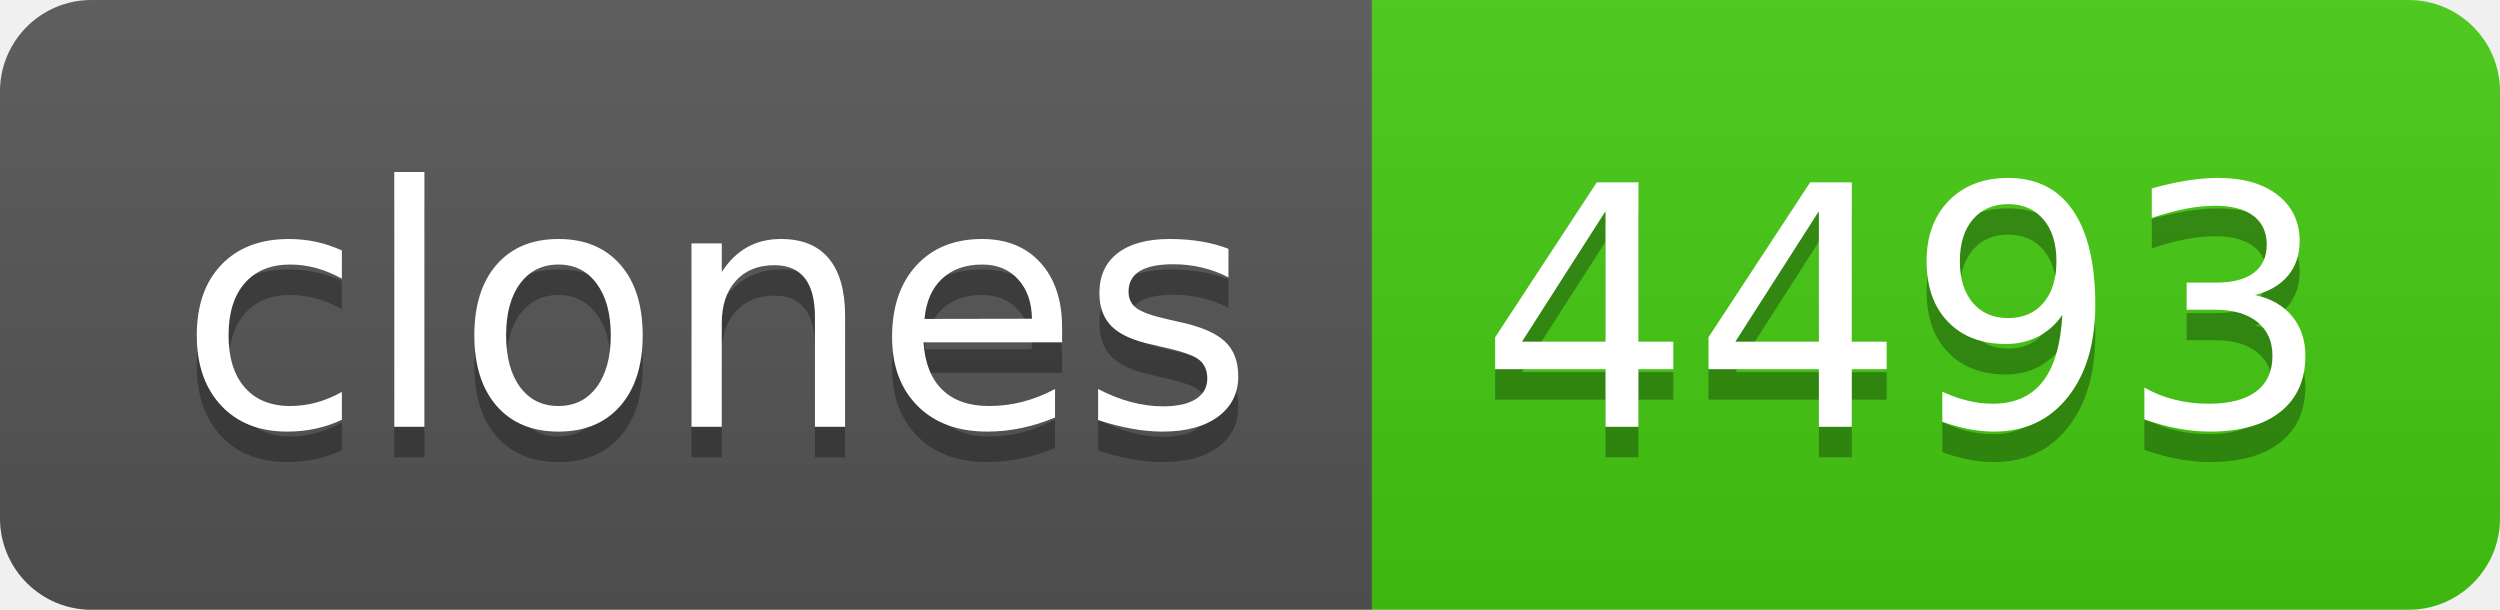
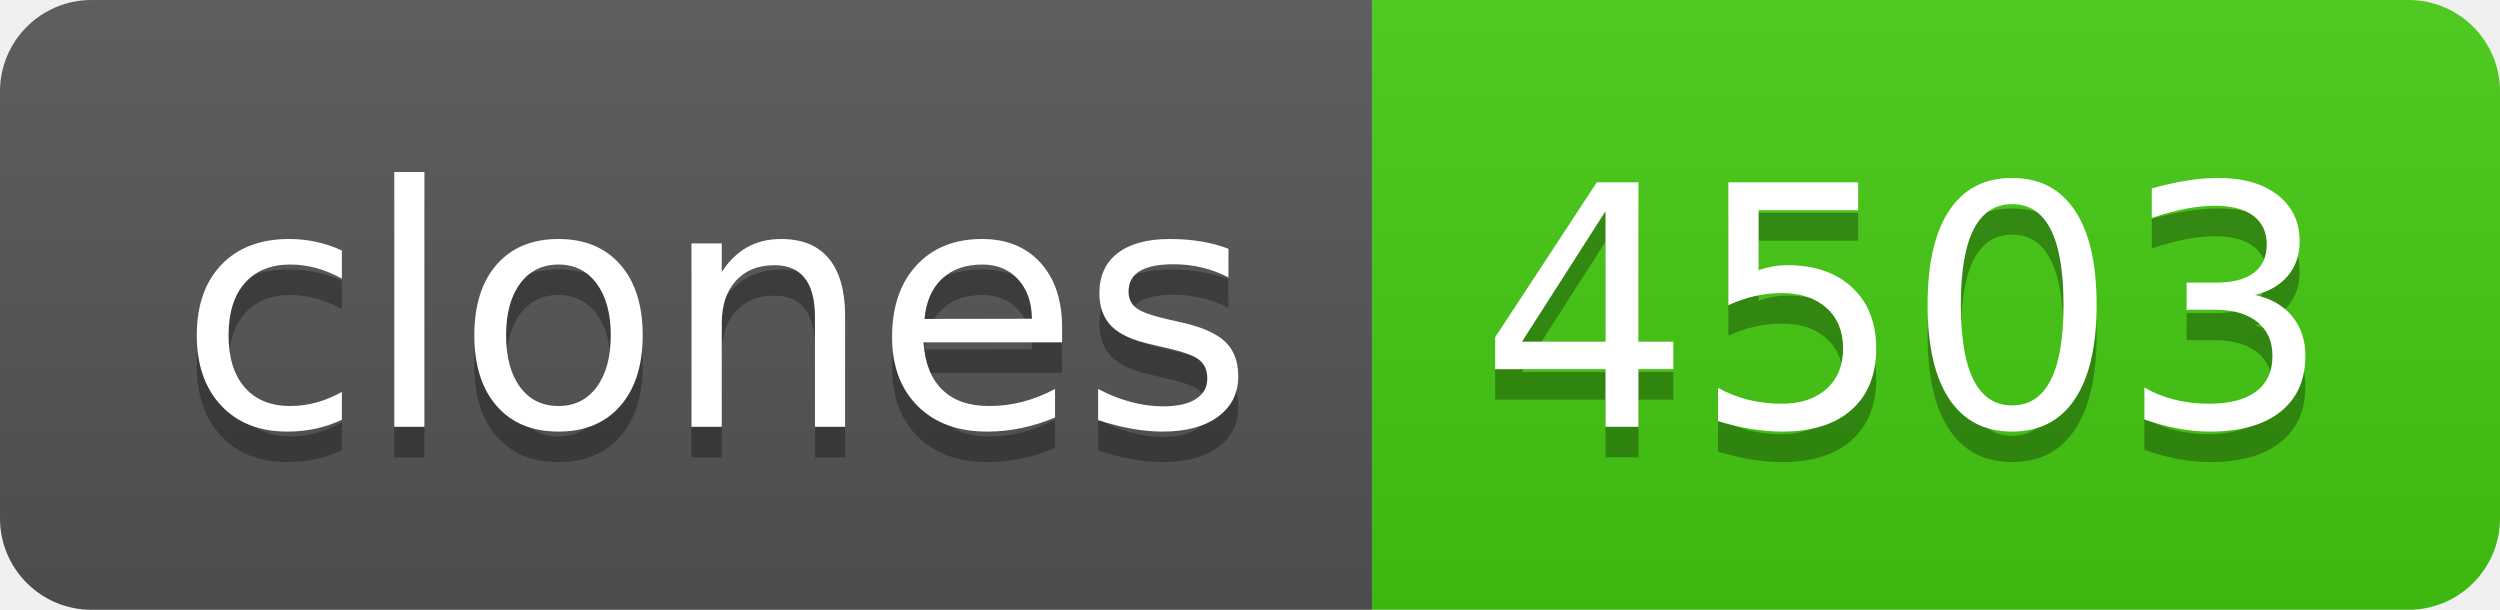
- <svg xmlns="http://www.w3.org/2000/svg" width="82" height="20" role="img" aria-label="clones: 4493">
+ <svg xmlns="http://www.w3.org/2000/svg" width="82" height="20" role="img" aria-label="clones: 4503">
  <linearGradient id="s" x2="0" y2="100%">
    <stop offset="0" stop-color="#bbb" stop-opacity=".1" />
    <stop offset="1" stop-opacity=".1" />
  </linearGradient>
  <clipPath id="r">
    <rect width="82" height="20" rx="3" fill="#fff" />
  </clipPath>
  <g clip-path="url(#r)">
    <rect width="45" height="20" fill="#555" />
    <rect x="45" width="37" height="20" fill="#4c1" />
    <rect width="82" height="20" fill="url(#s)" />
  </g>
  <g fill="#fff" text-anchor="middle" font-family="Verdana,Geneva,DejaVu Sans,sans-serif" text-rendering="geometricPrecision" font-size="110">
    <text aria-hidden="true" x="235" y="150" fill="#010101" fill-opacity=".3" transform="scale(.1)" textLength="350">clones</text>
    <text x="235" y="140" transform="scale(.1)" fill="#fff" textLength="350">clones</text>
-     <text aria-hidden="true" x="625" y="150" fill="#010101" fill-opacity=".3" transform="scale(.1)" textLength="270">4493</text>
-     <text x="625" y="140" transform="scale(.1)" fill="#fff" textLength="270">4493</text>
+     <text aria-hidden="true" x="625" y="150" fill="#010101" fill-opacity=".3" transform="scale(.1)" textLength="270">4503</text>
+     <text x="625" y="140" transform="scale(.1)" fill="#fff" textLength="270">4503</text>
  </g>
</svg>
